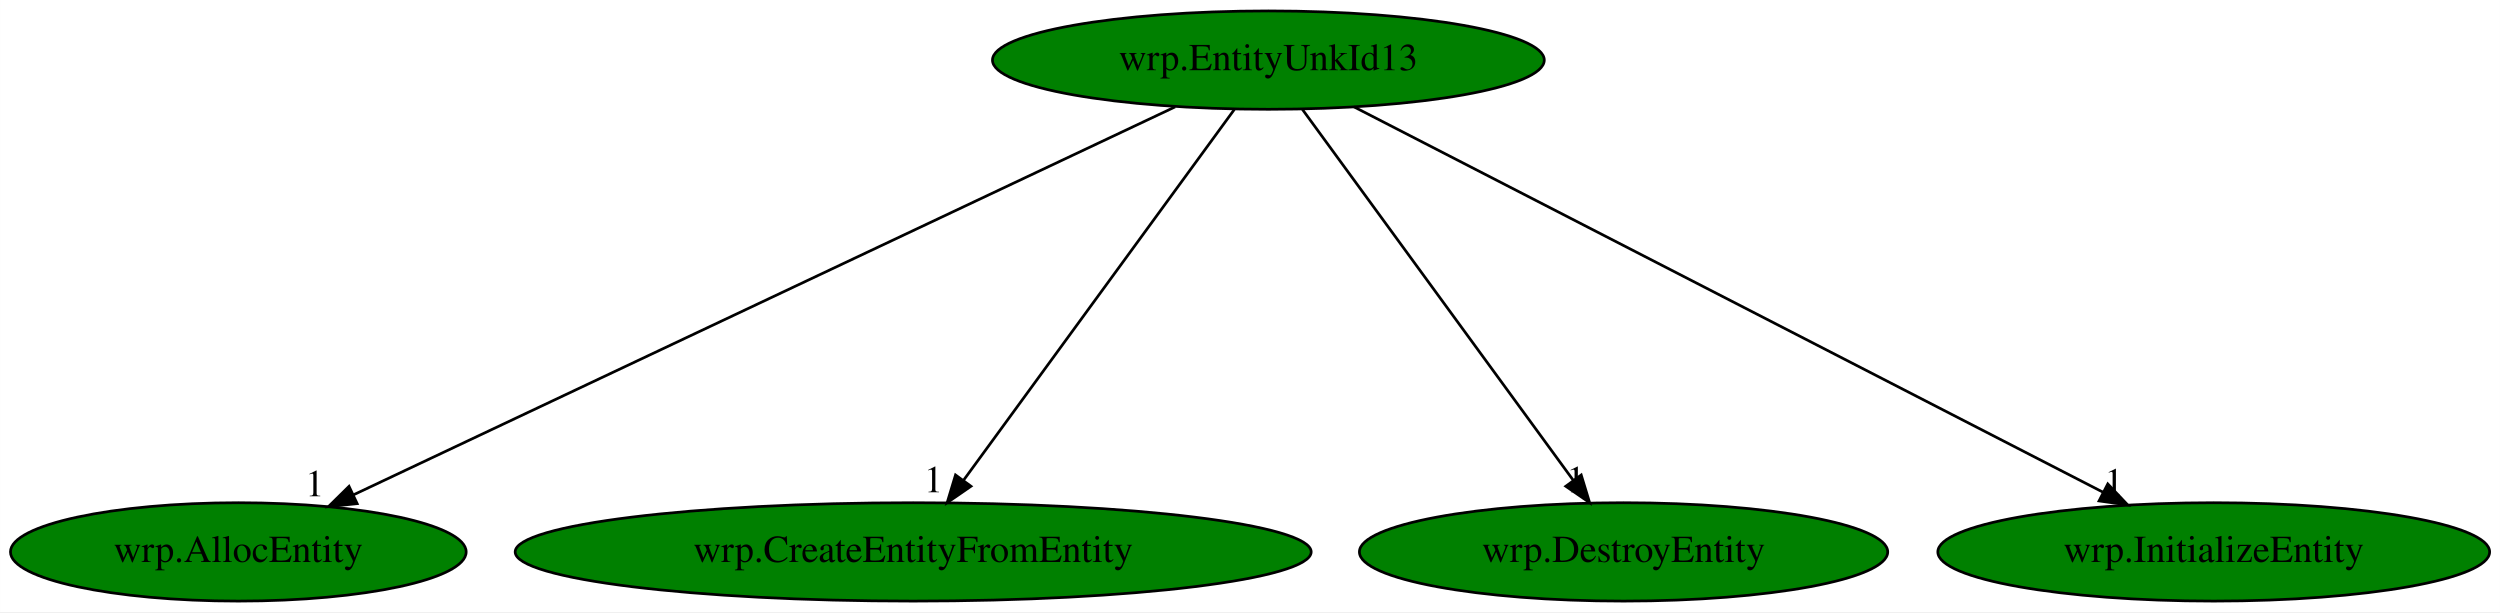
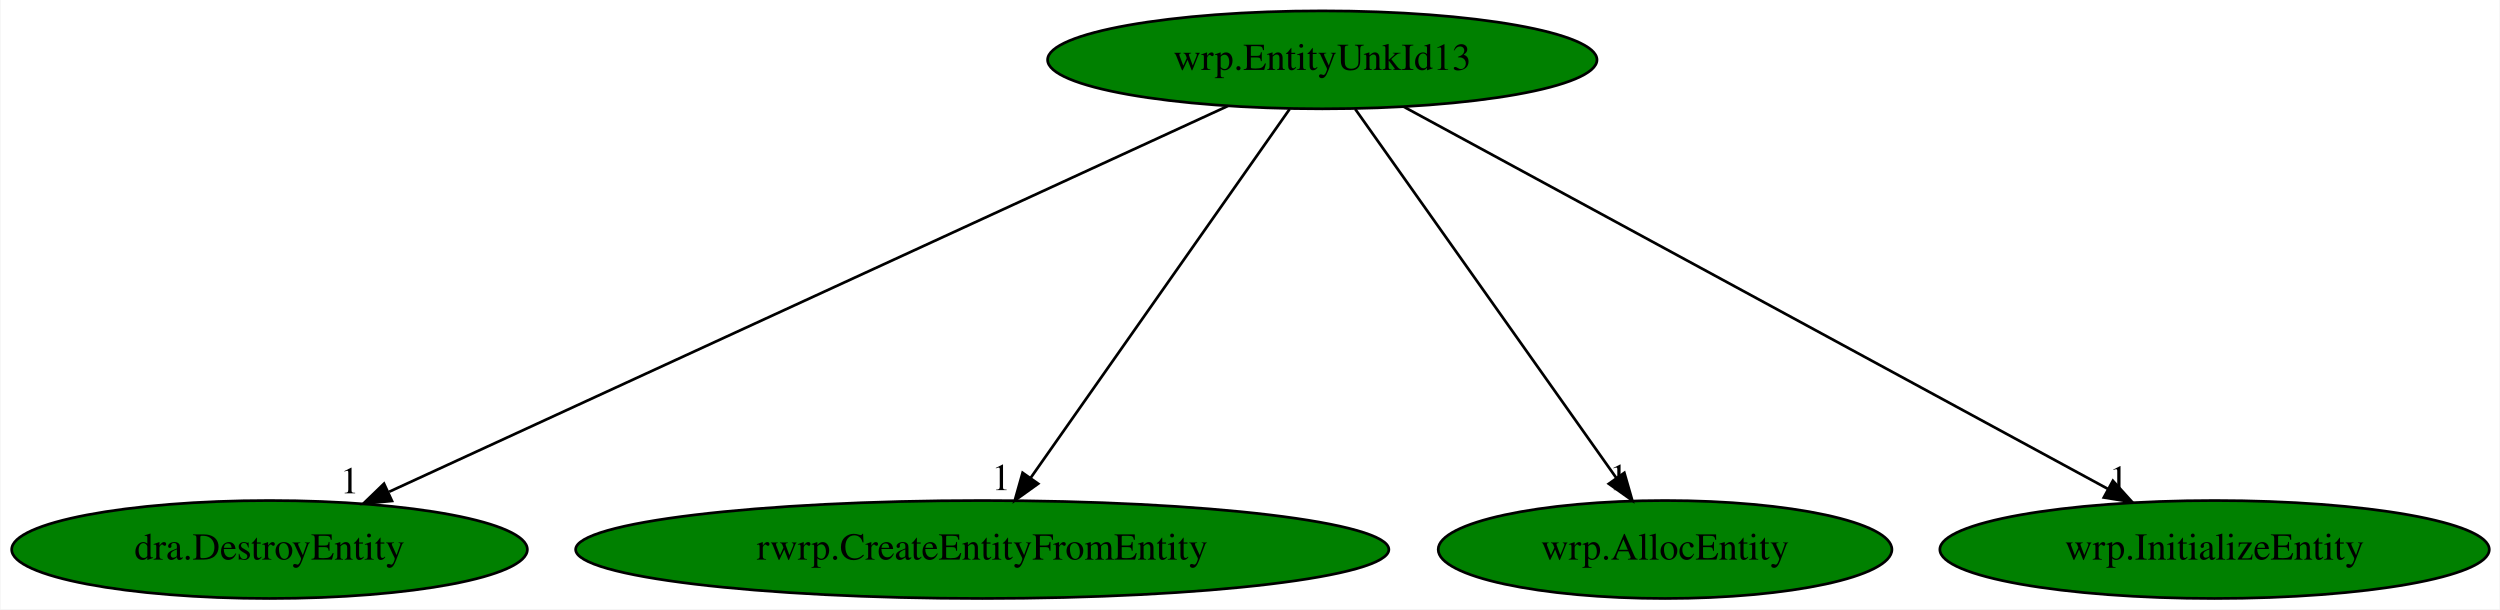
- <svg xmlns="http://www.w3.org/2000/svg" xmlns:xlink="http://www.w3.org/1999/xlink" width="915pt" height="224pt" viewBox="0.00 0.00 914.93 224.00">
+ <svg xmlns="http://www.w3.org/2000/svg" xmlns:xlink="http://www.w3.org/1999/xlink" width="919pt" height="224pt" viewBox="0.00 0.00 918.63 224.00">
  <g id="graph0" class="graph" transform="scale(1 1) rotate(0) translate(4 220)">
-     <polygon fill="white" stroke="transparent" points="-4,4 -4,-220 910.93,-220 910.93,4 -4,4" />
+     <polygon fill="white" stroke="transparent" points="-4,4 -4,-220 914.63,-220 914.63,4 -4,4" />
    <g id="node1" class="node">
-       <ellipse fill="green" stroke="black" cx="460.19" cy="-198" rx="100.98" ry="18" />
-       <text text-anchor="middle" x="460.19" y="-194.3" font-family="Times,serif" font-size="14.00">wrp.EntityUnkId13</text>
+       <ellipse fill="green" stroke="black" cx="481.89" cy="-198" rx="100.98" ry="18" />
+       <text text-anchor="middle" x="481.89" y="-194.3" font-family="Times,serif" font-size="14.00">wrp.EntityUnkId13</text>
    </g>
    <g id="node2" class="node">
      <g id="a_node2">
-         <a xlink:href="wrp.AllocEntity.svg" xlink:title="wrp.AllocEntity">
-           <ellipse fill="green" stroke="black" cx="83.19" cy="-18" rx="83.39" ry="18" />
-           <text text-anchor="middle" x="83.19" y="-14.3" font-family="Times,serif" font-size="14.00">wrp.AllocEntity</text>
+         <a xlink:href="dra.DestroyEntity.svg" xlink:title="dra.DestroyEntity">
+           <ellipse fill="green" stroke="black" cx="94.89" cy="-18" rx="94.78" ry="18" />
+           <text text-anchor="middle" x="94.89" y="-14.3" font-family="Times,serif" font-size="14.00">dra.DestroyEntity</text>
        </a>
      </g>
    </g>
    <g id="edge1" class="edge">
-       <path fill="none" stroke="black" d="M426.07,-180.89C356.98,-148.27 200.7,-74.48 125.37,-38.91" />
-       <polygon fill="black" stroke="black" points="126.69,-35.67 116.16,-34.56 123.71,-42 126.69,-35.67" />
-       <text text-anchor="middle" x="111.16" y="-38.36" font-family="Times,serif" font-size="14.00">1</text>
+       <path fill="none" stroke="black" d="M447.21,-181.05C376.66,-148.6 216.59,-74.97 138.87,-39.23" />
+       <polygon fill="black" stroke="black" points="139.91,-35.85 129.36,-34.85 136.98,-42.21 139.91,-35.85" />
+       <text text-anchor="middle" x="124.36" y="-38.65" font-family="Times,serif" font-size="14.00">1</text>
    </g>
    <g id="node3" class="node">
      <g id="a_node3">
-         <a xlink:href="wrp.CreateEntityFromEntity.svg" xlink:title="wrp.CreateEntityFromEntity">
-           <ellipse fill="green" stroke="black" cx="330.19" cy="-18" rx="145.67" ry="18" />
-           <text text-anchor="middle" x="330.19" y="-14.3" font-family="Times,serif" font-size="14.00">wrp.CreateEntityFromEntity</text>
+         <a xlink:href="rwrp.CreateEntityFromEntity.svg" xlink:title="rwrp.CreateEntityFromEntity">
+           <ellipse fill="green" stroke="black" cx="356.89" cy="-18" rx="149.47" ry="18" />
+           <text text-anchor="middle" x="356.89" y="-14.3" font-family="Times,serif" font-size="14.00">rwrp.CreateEntityFromEntity</text>
        </a>
      </g>
    </g>
    <g id="edge2" class="edge">
-       <path fill="none" stroke="black" d="M447.73,-179.93C424.72,-148.43 375.5,-81.03 348.63,-44.24" />
-       <polygon fill="black" stroke="black" points="351.34,-42.03 342.62,-36.02 345.69,-46.16 351.34,-42.03" />
-       <text text-anchor="middle" x="337.62" y="-39.82" font-family="Times,serif" font-size="14.00">1</text>
+       <path fill="none" stroke="black" d="M469.91,-179.93C447.79,-148.43 400.45,-81.03 374.62,-44.24" />
+       <polygon fill="black" stroke="black" points="377.45,-42.19 368.84,-36.02 371.72,-46.21 377.45,-42.19" />
+       <text text-anchor="middle" x="363.84" y="-39.82" font-family="Times,serif" font-size="14.00">1</text>
    </g>
    <g id="node4" class="node">
      <g id="a_node4">
-         <a xlink:href="wrp.DestroyEntity.svg" xlink:title="wrp.DestroyEntity">
-           <ellipse fill="green" stroke="black" cx="590.19" cy="-18" rx="96.68" ry="18" />
-           <text text-anchor="middle" x="590.19" y="-14.3" font-family="Times,serif" font-size="14.00">wrp.DestroyEntity</text>
+         <a xlink:href="wrp.AllocEntity.svg" xlink:title="wrp.AllocEntity">
+           <ellipse fill="green" stroke="black" cx="607.89" cy="-18" rx="83.39" ry="18" />
+           <text text-anchor="middle" x="607.89" y="-14.3" font-family="Times,serif" font-size="14.00">wrp.AllocEntity</text>
        </a>
      </g>
    </g>
    <g id="edge3" class="edge">
-       <path fill="none" stroke="black" d="M472.66,-179.93C495.66,-148.43 544.89,-81.03 571.76,-44.24" />
-       <polygon fill="black" stroke="black" points="574.69,-46.16 577.77,-36.02 569.04,-42.03 574.69,-46.16" />
-       <text text-anchor="middle" x="572.77" y="-39.82" font-family="Times,serif" font-size="14.00">1</text>
+       <path fill="none" stroke="black" d="M493.97,-179.93C516.27,-148.43 563.98,-81.03 590.02,-44.24" />
+       <polygon fill="black" stroke="black" points="592.93,-46.2 595.85,-36.02 587.21,-42.16 592.93,-46.2" />
+       <text text-anchor="middle" x="590.85" y="-39.82" font-family="Times,serif" font-size="14.00">1</text>
    </g>
    <g id="node5" class="node">
      <g id="a_node5">
        <a xlink:href="wrp.InitializeEntity.svg" xlink:title="wrp.InitializeEntity">
-           <ellipse fill="green" stroke="black" cx="806.19" cy="-18" rx="100.98" ry="18" />
-           <text text-anchor="middle" x="806.19" y="-14.3" font-family="Times,serif" font-size="14.00">wrp.InitializeEntity</text>
+           <ellipse fill="green" stroke="black" cx="809.89" cy="-18" rx="100.98" ry="18" />
+           <text text-anchor="middle" x="809.89" y="-14.3" font-family="Times,serif" font-size="14.00">wrp.InitializeEntity</text>
        </a>
      </g>
    </g>
    <g id="edge4" class="edge">
-       <path fill="none" stroke="black" d="M491.51,-180.89C554.39,-148.54 695.96,-75.71 765.75,-39.81" />
-       <polygon fill="black" stroke="black" points="767.41,-42.89 774.7,-35.2 764.21,-36.66 767.41,-42.89" />
-       <text text-anchor="middle" x="769.7" y="-39" font-family="Times,serif" font-size="14.00">1</text>
+       <path fill="none" stroke="black" d="M511.87,-180.73C571.38,-148.44 704.4,-76.25 770.73,-40.25" />
+       <polygon fill="black" stroke="black" points="772.51,-43.27 779.63,-35.42 769.17,-37.12 772.51,-43.27" />
+       <text text-anchor="middle" x="774.63" y="-39.22" font-family="Times,serif" font-size="14.00">1</text>
    </g>
  </g>
</svg>
